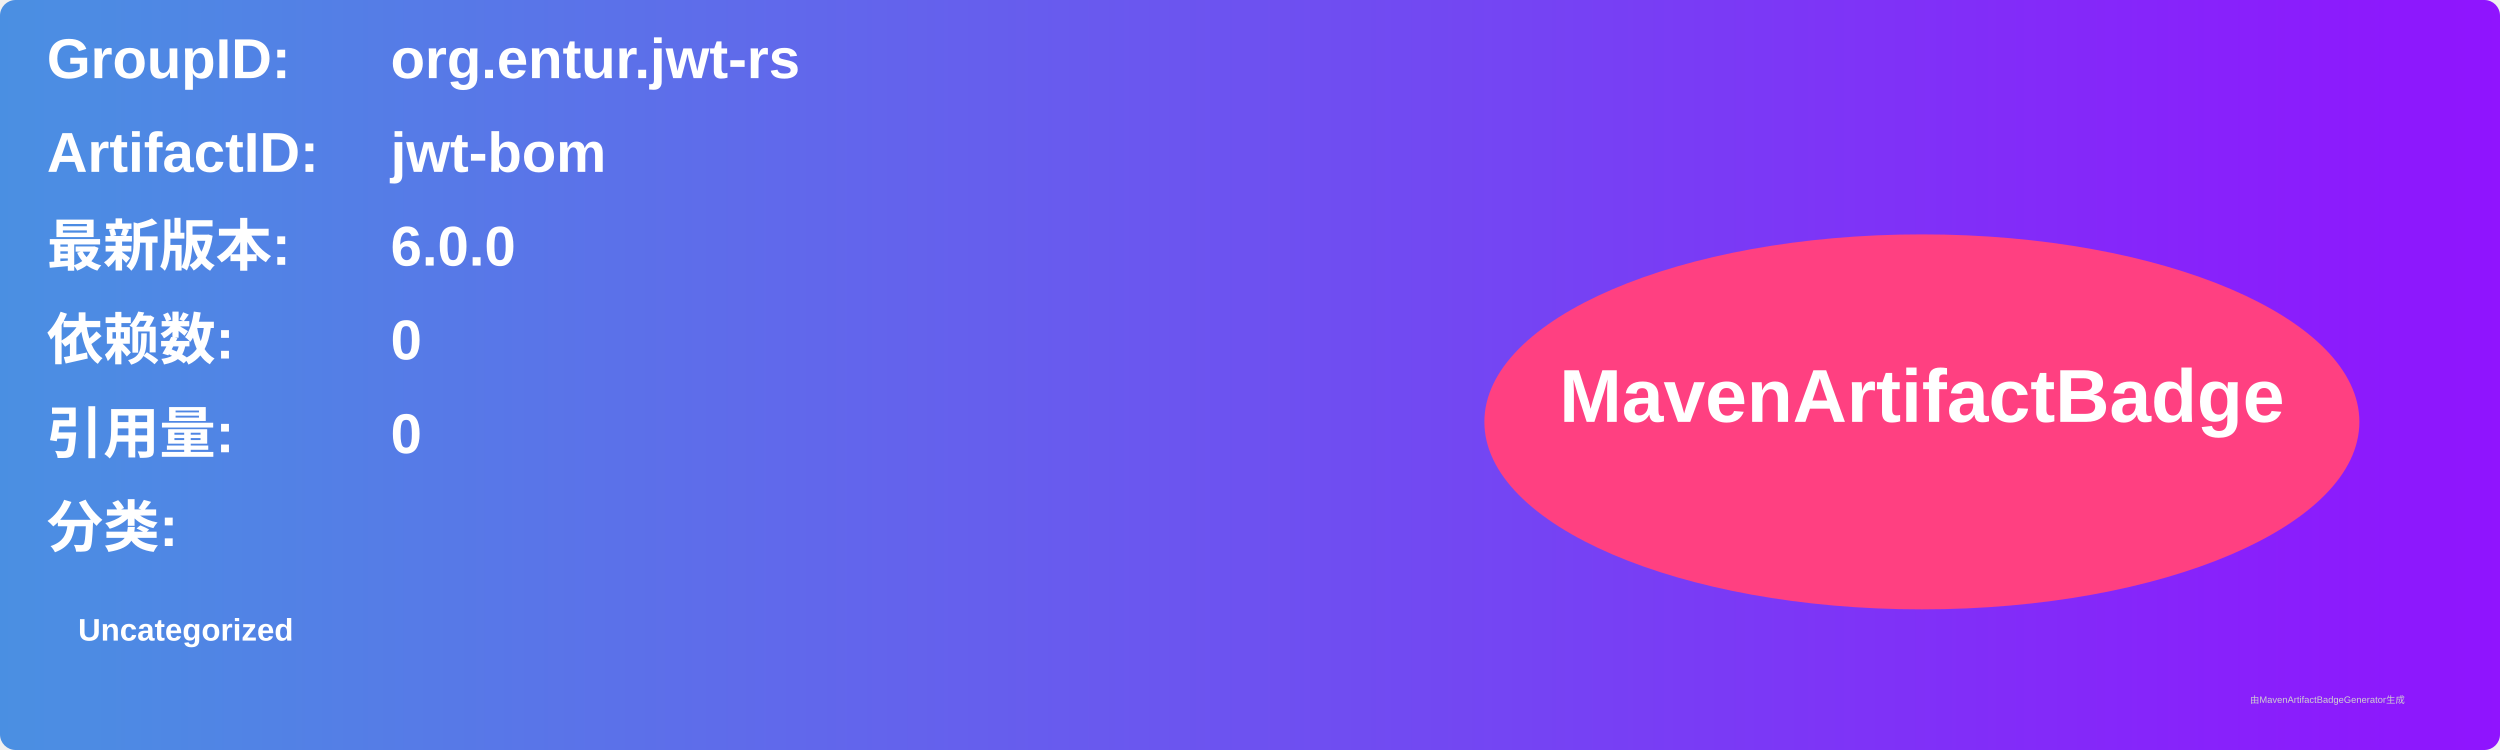
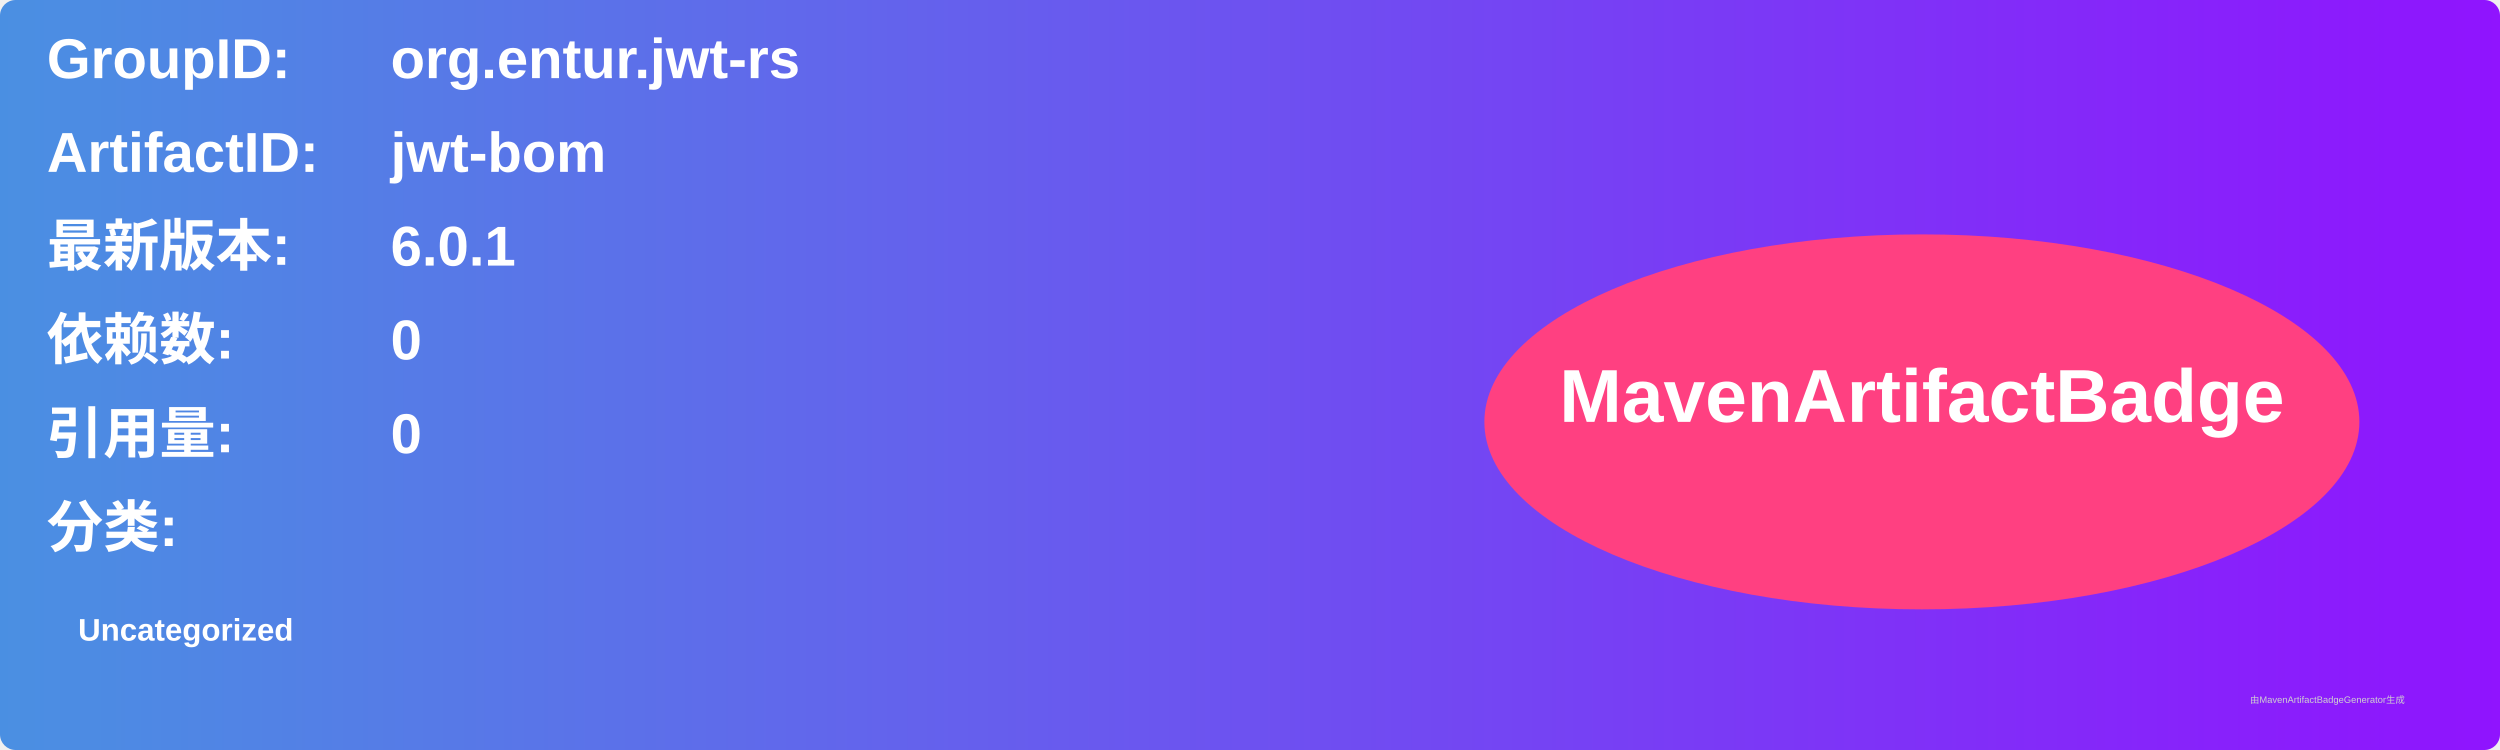
<svg xmlns="http://www.w3.org/2000/svg" width="800" height="240" viewBox="0 0 800 240">
  <linearGradient id="grad" x1="0%" y1="0%" x2="100%" y2="0%">
    <stop offset="0%" stop-color="#4a90e2" />
    <stop offset="100%" stop-color="#9013fe" />
  </linearGradient>
  <rect width="100%" height="100%" rx="5" ry="5" fill="url(#grad)" />
  <g transform="translate(15, 15)">
    <text x="0" y="10" font-family="Arial" font-size="18" fill="white" font-weight="bold" width="260">GroupID:</text>
    <text x="110" y="10" font-family="Arial" font-size="18" fill="white" font-weight="bold" width="460">org.entur.jwt-rs</text>
    <text x="0" y="40" font-family="Arial" font-size="18" fill="white" font-weight="bold" width="260">ArtifactID:</text>
    <text x="110" y="40" font-family="Arial" font-size="18" fill="white" font-weight="bold" width="460">jwt-bom</text>
    <text x="0" y="70" font-family="Arial" font-size="18" fill="white" font-weight="bold">最新版本:</text>
    <text x="110" y="70" font-family="Arial" font-size="18" fill="white" font-weight="bold">
-       <tspan font-weight="bold">6.0.0</tspan>
+       <tspan font-weight="bold">6.0.1</tspan>
    </text>
    <text x="0" y="100" font-family="Arial" font-size="18" fill="white" font-weight="bold">依赖数: </text>
    <text x="110" y="100" font-family="Arial" font-size="18" fill="white">
      <tspan font-weight="bold">0</tspan>
    </text>
    <text x="0" y="130" font-family="Arial" font-size="18" fill="white" font-weight="bold">引用量: </text>
    <text x="110" y="130" font-family="Arial" font-size="18" fill="white">
      <tspan font-weight="bold">0</tspan>
    </text>
    <text x="0" y="160" font-family="Arial" font-size="18" fill="white" font-weight="bold">分类:</text>
    <text x="10" y="190" font-family="Arial" font-size="10" fill="white">
      <tspan font-weight="bold">Uncategorized</tspan>
    </text>
    <ellipse cx="600" cy="120" rx="140" ry="60" fill="#ff4081" />
    <text x="600" y="120" text-anchor="middle" font-family="Arial" font-size="24" fill="white" font-weight="bold">MavenArtifactBadge</text>
  </g>
  <text x="720" y="225" font-family="Arial" font-size="3" fill="#d0d0d0">由MavenArtifactBadgeGenerator生成</text>
</svg>
